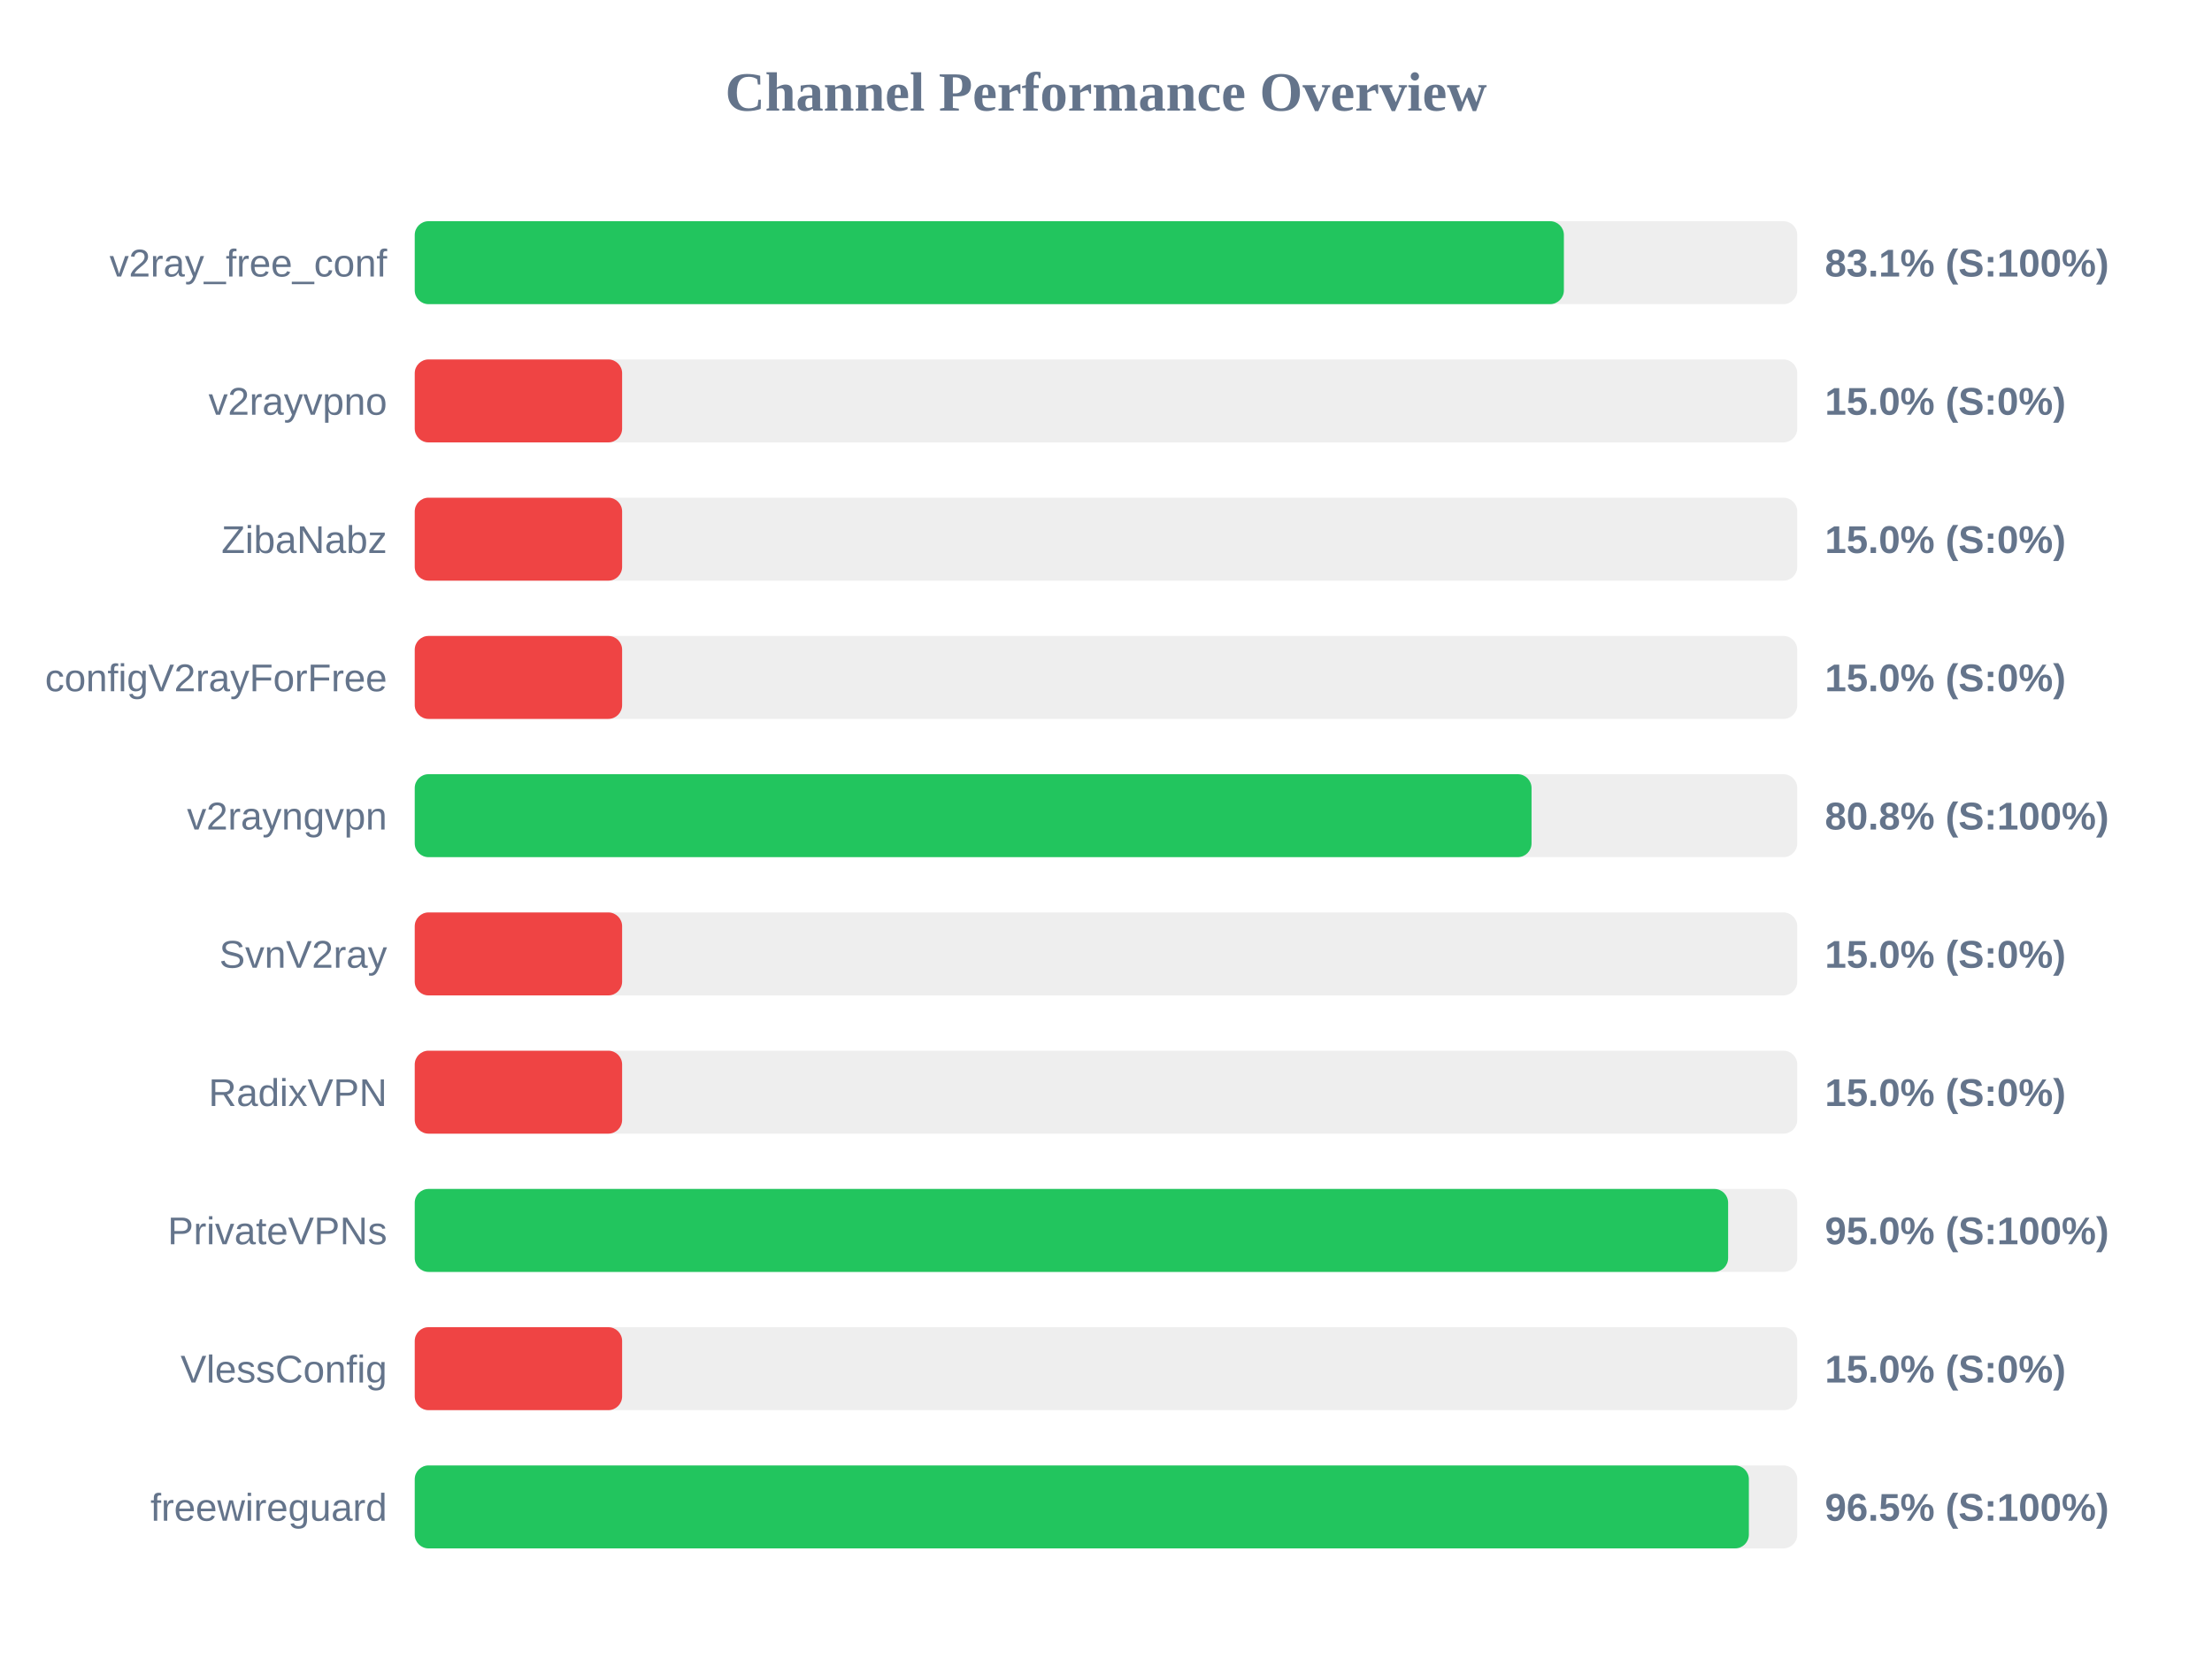
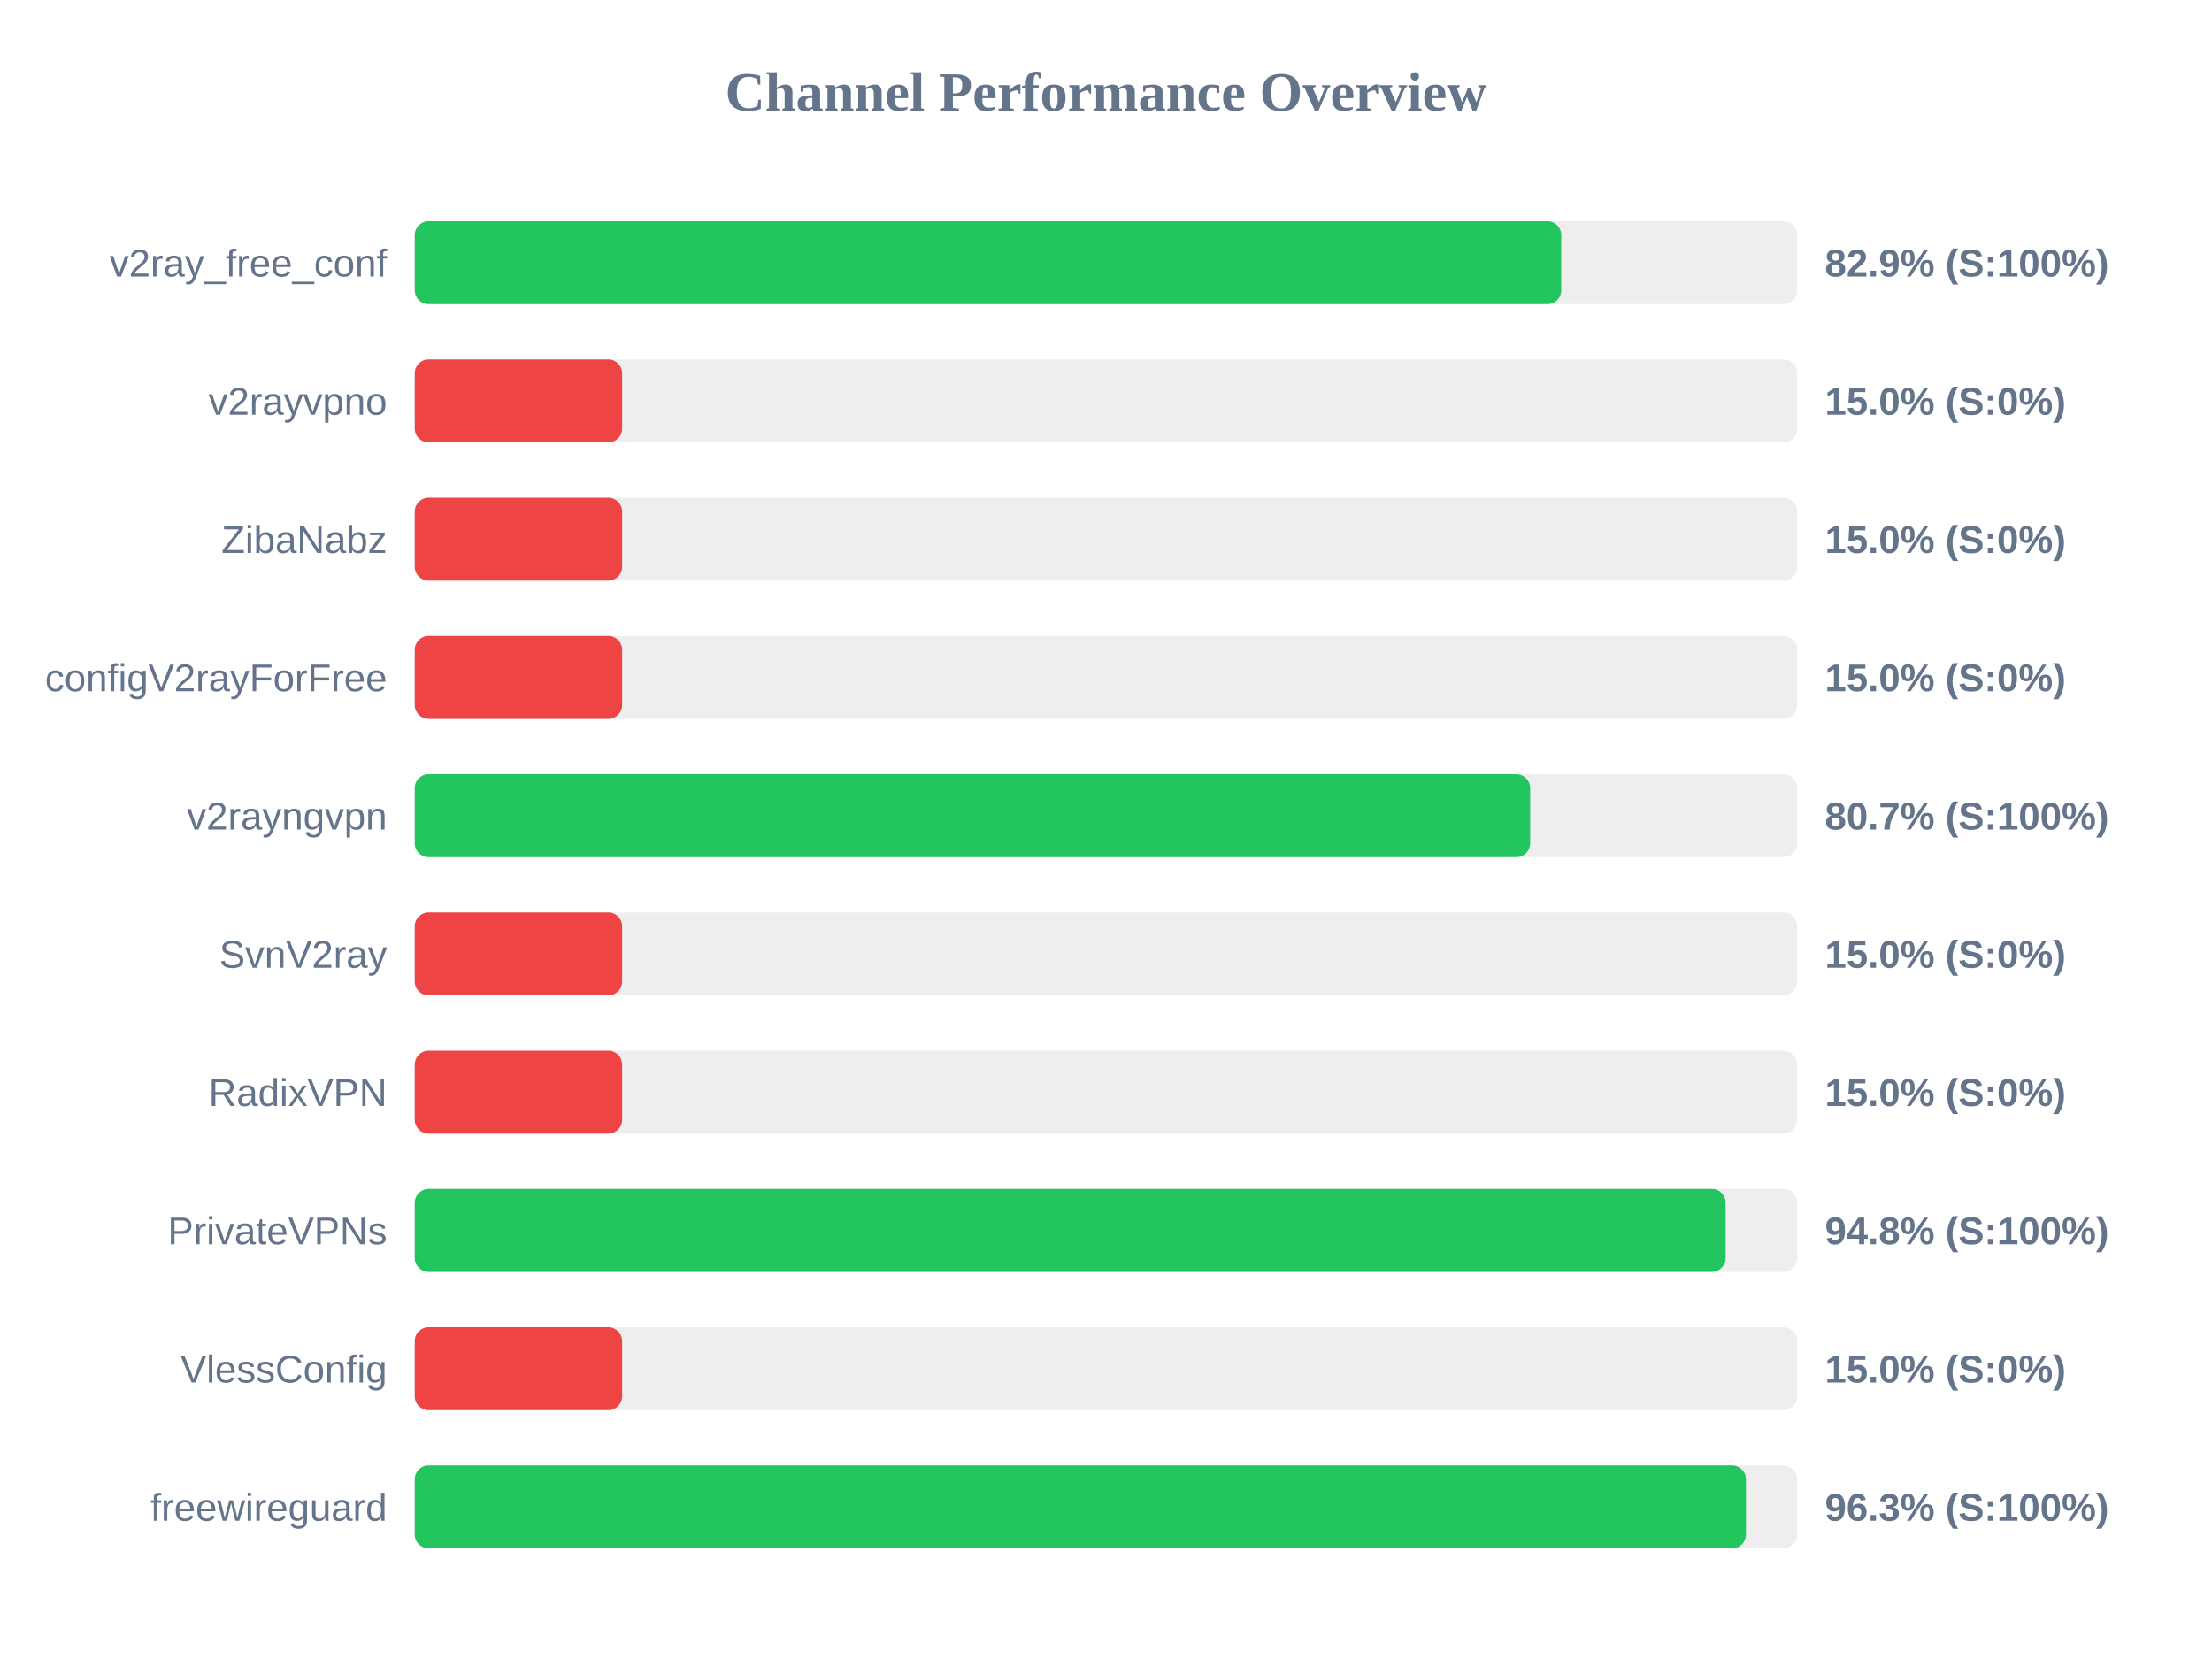
<svg xmlns="http://www.w3.org/2000/svg" width="800" height="600" version="1.1">
  <style>
        .row { font: 14px Arial; fill: #64748b; }
        .score { font: bold 14px Arial; fill: #64748b; }
    </style>
  <text x="400" y="40" text-anchor="middle" font-size="20px" font-weight="bold" fill="#64748b">Channel Performance Overview</text>
  <rect x="150" y="80" width="500" height="30" fill="#eee" rx="5" />
-   <rect x="150" y="80" width="415.6" height="30" fill="#22c55e" rx="5" />
+   <rect x="150" y="80" width="414.65" height="30" fill="#22c55e" rx="5" />
  <text x="140" y="100" text-anchor="end" class="row">v2ray_free_conf</text>
-   <text x="660" y="100" text-anchor="start" class="score">83.1% (S:100%)</text>
+   <text x="660" y="100" text-anchor="start" class="score">82.9% (S:100%)</text>
  <rect x="150" y="130" width="500" height="30" fill="#eee" rx="5" />
  <rect x="150" y="130" width="75.0" height="30" fill="#ef4444" rx="5" />
  <text x="140" y="150" text-anchor="end" class="row">v2rayvpno</text>
  <text x="660" y="150" text-anchor="start" class="score">15.0% (S:0%)</text>
  <rect x="150" y="180" width="500" height="30" fill="#eee" rx="5" />
  <rect x="150" y="180" width="75.0" height="30" fill="#ef4444" rx="5" />
  <text x="140" y="200" text-anchor="end" class="row">ZibaNabz</text>
  <text x="660" y="200" text-anchor="start" class="score">15.0% (S:0%)</text>
  <rect x="150" y="230" width="500" height="30" fill="#eee" rx="5" />
  <rect x="150" y="230" width="75.0" height="30" fill="#ef4444" rx="5" />
  <text x="140" y="250" text-anchor="end" class="row">configV2rayForFree</text>
  <text x="660" y="250" text-anchor="start" class="score">15.0% (S:0%)</text>
  <rect x="150" y="280" width="500" height="30" fill="#eee" rx="5" />
-   <rect x="150" y="280" width="403.9" height="30" fill="#22c55e" rx="5" />
+   <rect x="150" y="280" width="403.4" height="30" fill="#22c55e" rx="5" />
  <text x="140" y="300" text-anchor="end" class="row">v2rayngvpn</text>
-   <text x="660" y="300" text-anchor="start" class="score">80.8% (S:100%)</text>
+   <text x="660" y="300" text-anchor="start" class="score">80.7% (S:100%)</text>
  <rect x="150" y="330" width="500" height="30" fill="#eee" rx="5" />
  <rect x="150" y="330" width="75.0" height="30" fill="#ef4444" rx="5" />
  <text x="140" y="350" text-anchor="end" class="row">SvnV2ray</text>
  <text x="660" y="350" text-anchor="start" class="score">15.0% (S:0%)</text>
  <rect x="150" y="380" width="500" height="30" fill="#eee" rx="5" />
  <rect x="150" y="380" width="75.0" height="30" fill="#ef4444" rx="5" />
  <text x="140" y="400" text-anchor="end" class="row">RadixVPN</text>
  <text x="660" y="400" text-anchor="start" class="score">15.0% (S:0%)</text>
  <rect x="150" y="430" width="500" height="30" fill="#eee" rx="5" />
-   <rect x="150" y="430" width="475.0" height="30" fill="#22c55e" rx="5" />
+   <rect x="150" y="430" width="474.1" height="30" fill="#22c55e" rx="5" />
  <text x="140" y="450" text-anchor="end" class="row">PrivateVPNs</text>
-   <text x="660" y="450" text-anchor="start" class="score">95.0% (S:100%)</text>
+   <text x="660" y="450" text-anchor="start" class="score">94.8% (S:100%)</text>
  <rect x="150" y="480" width="500" height="30" fill="#eee" rx="5" />
  <rect x="150" y="480" width="75.0" height="30" fill="#ef4444" rx="5" />
  <text x="140" y="500" text-anchor="end" class="row">VlessConfig</text>
  <text x="660" y="500" text-anchor="start" class="score">15.0% (S:0%)</text>
  <rect x="150" y="530" width="500" height="30" fill="#eee" rx="5" />
-   <rect x="150" y="530" width="482.5" height="30" fill="#22c55e" rx="5" />
+   <rect x="150" y="530" width="481.45" height="30" fill="#22c55e" rx="5" />
  <text x="140" y="550" text-anchor="end" class="row">freewireguard</text>
-   <text x="660" y="550" text-anchor="start" class="score">96.5% (S:100%)</text>
+   <text x="660" y="550" text-anchor="start" class="score">96.3% (S:100%)</text>
</svg>
